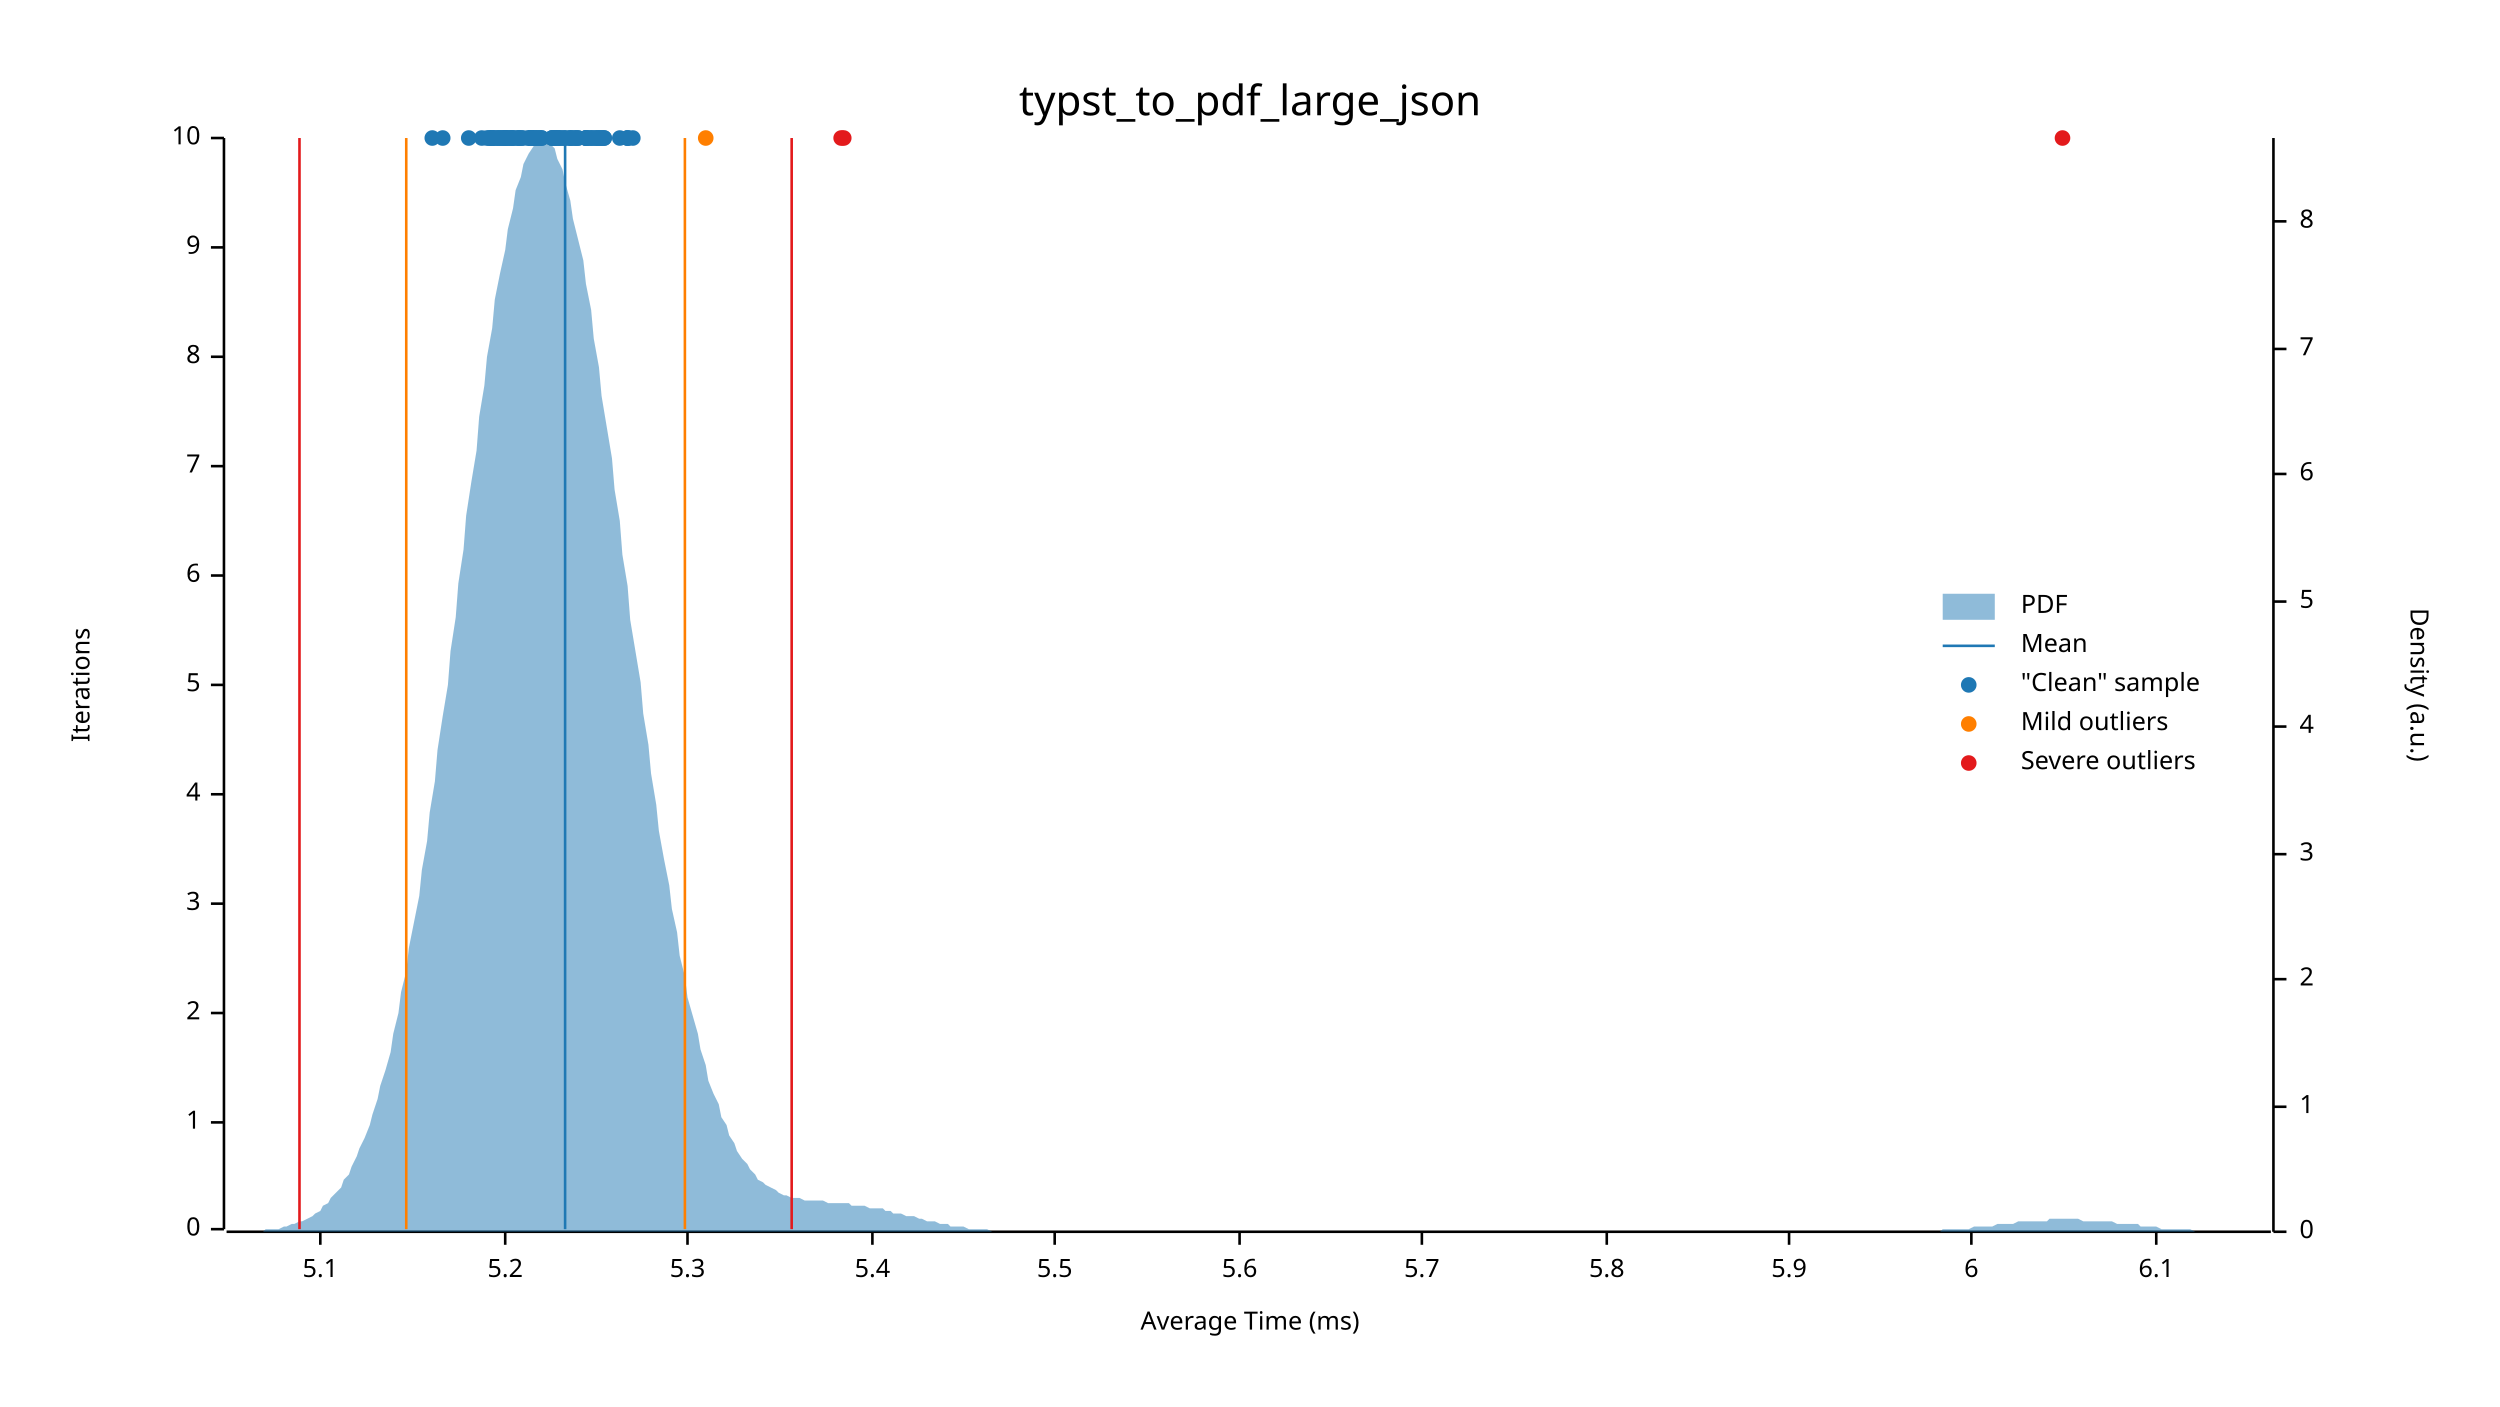
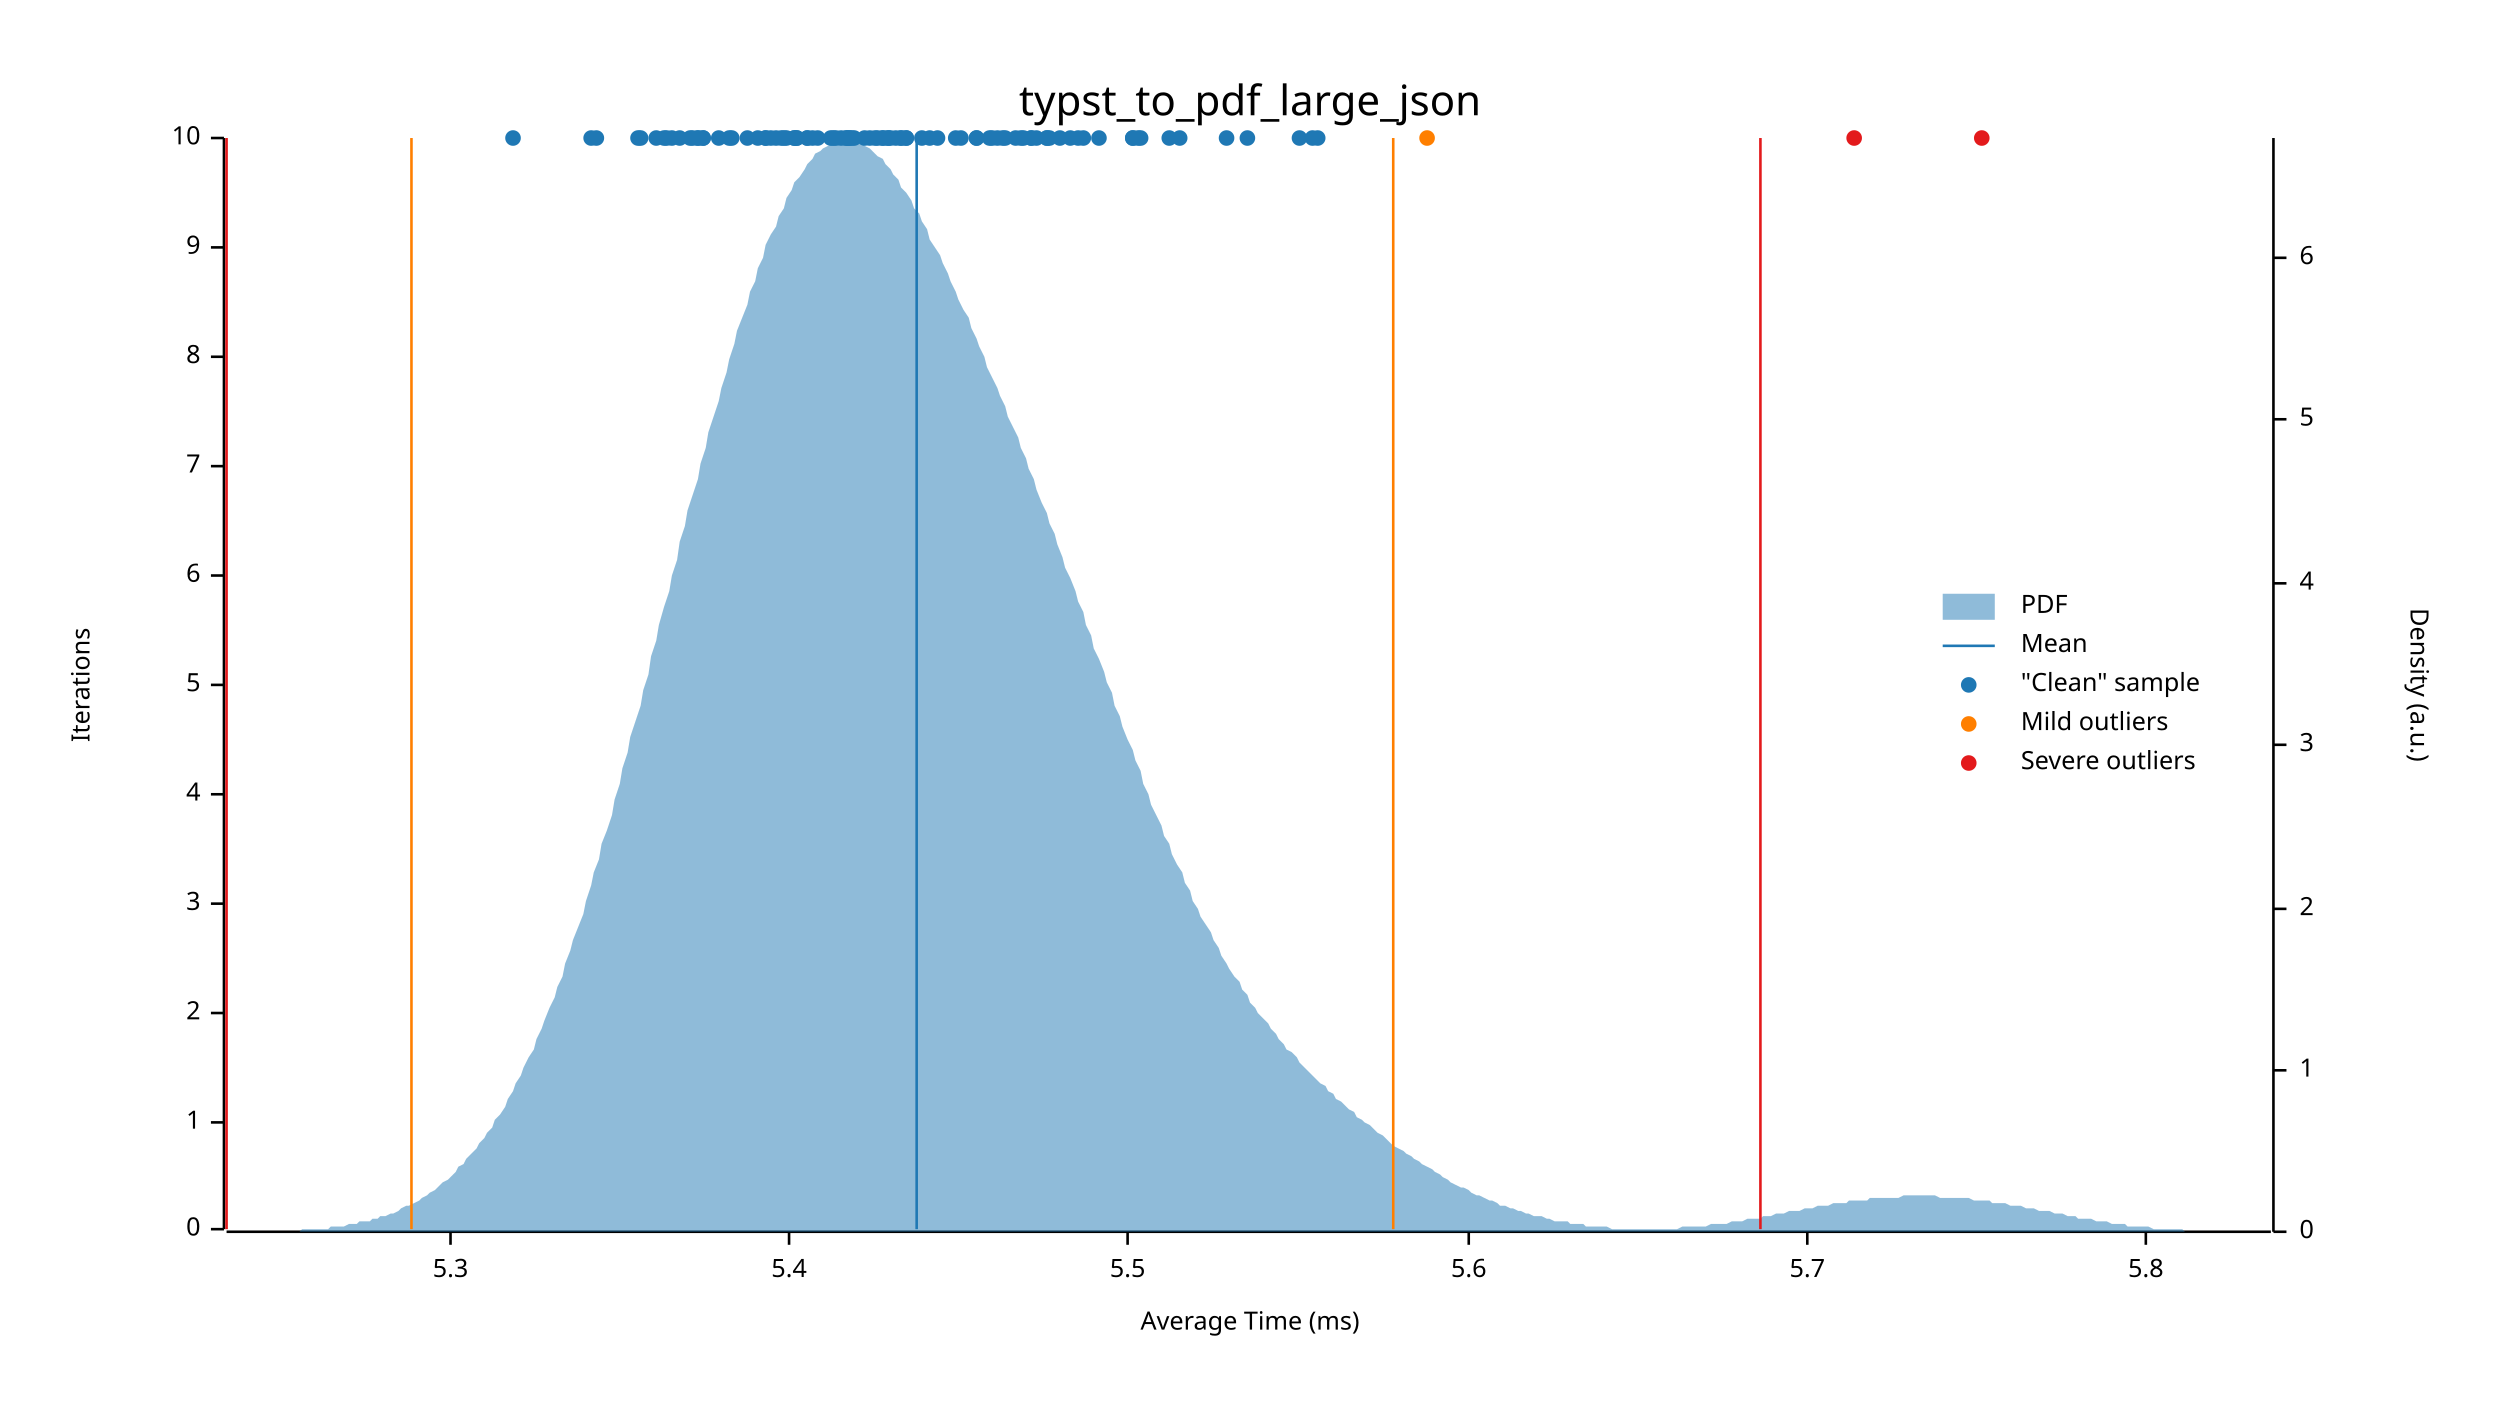
<svg xmlns="http://www.w3.org/2000/svg" width="960" height="540" viewBox="0 0 960 540">
  <text x="480" y="32" dy="0.76em" text-anchor="middle" font-family="sans-serif" font-size="16.129" opacity="1" fill="#000000">
typst_to_pdf_large_json
</text>
  <text x="27" y="263" dy="0.76em" text-anchor="middle" font-family="sans-serif" font-size="9.677" opacity="1" fill="#000000" transform="rotate(270, 27, 263)">
Iterations
</text>
  <text x="480" y="513" dy="-0.5ex" text-anchor="middle" font-family="sans-serif" font-size="9.677" opacity="1" fill="#000000">
Average Time (ms)
</text>
  <polyline fill="none" opacity="1" stroke="#000000" stroke-width="1" points="86,53 86,472 " />
  <text x="77" y="472" dy="0.5ex" text-anchor="end" font-family="sans-serif" font-size="9.677" opacity="1" fill="#000000">
0
</text>
  <polyline fill="none" opacity="1" stroke="#000000" stroke-width="1" points="81,472 86,472 " />
  <text x="77" y="431" dy="0.5ex" text-anchor="end" font-family="sans-serif" font-size="9.677" opacity="1" fill="#000000">
1
</text>
  <polyline fill="none" opacity="1" stroke="#000000" stroke-width="1" points="81,431 86,431 " />
  <text x="77" y="389" dy="0.5ex" text-anchor="end" font-family="sans-serif" font-size="9.677" opacity="1" fill="#000000">
2
</text>
  <polyline fill="none" opacity="1" stroke="#000000" stroke-width="1" points="81,389 86,389 " />
  <text x="77" y="347" dy="0.5ex" text-anchor="end" font-family="sans-serif" font-size="9.677" opacity="1" fill="#000000">
3
</text>
  <polyline fill="none" opacity="1" stroke="#000000" stroke-width="1" points="81,347 86,347 " />
  <text x="77" y="305" dy="0.5ex" text-anchor="end" font-family="sans-serif" font-size="9.677" opacity="1" fill="#000000">
4
</text>
  <polyline fill="none" opacity="1" stroke="#000000" stroke-width="1" points="81,305 86,305 " />
  <text x="77" y="263" dy="0.5ex" text-anchor="end" font-family="sans-serif" font-size="9.677" opacity="1" fill="#000000">
5
</text>
  <polyline fill="none" opacity="1" stroke="#000000" stroke-width="1" points="81,263 86,263 " />
  <text x="77" y="221" dy="0.5ex" text-anchor="end" font-family="sans-serif" font-size="9.677" opacity="1" fill="#000000">
6
</text>
  <polyline fill="none" opacity="1" stroke="#000000" stroke-width="1" points="81,221 86,221 " />
  <text x="77" y="179" dy="0.5ex" text-anchor="end" font-family="sans-serif" font-size="9.677" opacity="1" fill="#000000">
7
</text>
  <polyline fill="none" opacity="1" stroke="#000000" stroke-width="1" points="81,179 86,179 " />
  <text x="77" y="137" dy="0.5ex" text-anchor="end" font-family="sans-serif" font-size="9.677" opacity="1" fill="#000000">
8
</text>
  <polyline fill="none" opacity="1" stroke="#000000" stroke-width="1" points="81,137 86,137 " />
  <text x="77" y="95" dy="0.5ex" text-anchor="end" font-family="sans-serif" font-size="9.677" opacity="1" fill="#000000">
9
</text>
  <polyline fill="none" opacity="1" stroke="#000000" stroke-width="1" points="81,95 86,95 " />
  <text x="77" y="53" dy="0.5ex" text-anchor="end" font-family="sans-serif" font-size="9.677" opacity="1" fill="#000000">
10
</text>
  <polyline fill="none" opacity="1" stroke="#000000" stroke-width="1" points="81,53 86,53 " />
  <polyline fill="none" opacity="1" stroke="#000000" stroke-width="1" points="87,473 872,473 " />
-   <text x="123" y="483" dy="0.76em" text-anchor="middle" font-family="sans-serif" font-size="9.677" opacity="1" fill="#000000">
- 5.1
- </text>
-   <polyline fill="none" opacity="1" stroke="#000000" stroke-width="1" points="123,473 123,478 " />
-   <text x="194" y="483" dy="0.76em" text-anchor="middle" font-family="sans-serif" font-size="9.677" opacity="1" fill="#000000">
- 5.2
- </text>
-   <polyline fill="none" opacity="1" stroke="#000000" stroke-width="1" points="194,473 194,478 " />
-   <text x="264" y="483" dy="0.76em" text-anchor="middle" font-family="sans-serif" font-size="9.677" opacity="1" fill="#000000">
+   <text x="173" y="483" dy="0.76em" text-anchor="middle" font-family="sans-serif" font-size="9.677" opacity="1" fill="#000000">
5.3
</text>
-   <polyline fill="none" opacity="1" stroke="#000000" stroke-width="1" points="264,473 264,478 " />
-   <text x="335" y="483" dy="0.76em" text-anchor="middle" font-family="sans-serif" font-size="9.677" opacity="1" fill="#000000">
+   <polyline fill="none" opacity="1" stroke="#000000" stroke-width="1" points="173,473 173,478 " />
+   <text x="303" y="483" dy="0.76em" text-anchor="middle" font-family="sans-serif" font-size="9.677" opacity="1" fill="#000000">
5.4
</text>
-   <polyline fill="none" opacity="1" stroke="#000000" stroke-width="1" points="335,473 335,478 " />
-   <text x="405" y="483" dy="0.76em" text-anchor="middle" font-family="sans-serif" font-size="9.677" opacity="1" fill="#000000">
+   <polyline fill="none" opacity="1" stroke="#000000" stroke-width="1" points="303,473 303,478 " />
+   <text x="433" y="483" dy="0.76em" text-anchor="middle" font-family="sans-serif" font-size="9.677" opacity="1" fill="#000000">
5.5
</text>
-   <polyline fill="none" opacity="1" stroke="#000000" stroke-width="1" points="405,473 405,478 " />
-   <text x="476" y="483" dy="0.76em" text-anchor="middle" font-family="sans-serif" font-size="9.677" opacity="1" fill="#000000">
+   <polyline fill="none" opacity="1" stroke="#000000" stroke-width="1" points="433,473 433,478 " />
+   <text x="564" y="483" dy="0.76em" text-anchor="middle" font-family="sans-serif" font-size="9.677" opacity="1" fill="#000000">
5.6
</text>
-   <polyline fill="none" opacity="1" stroke="#000000" stroke-width="1" points="476,473 476,478 " />
-   <text x="546" y="483" dy="0.76em" text-anchor="middle" font-family="sans-serif" font-size="9.677" opacity="1" fill="#000000">
+   <polyline fill="none" opacity="1" stroke="#000000" stroke-width="1" points="564,473 564,478 " />
+   <text x="694" y="483" dy="0.76em" text-anchor="middle" font-family="sans-serif" font-size="9.677" opacity="1" fill="#000000">
5.7
</text>
-   <polyline fill="none" opacity="1" stroke="#000000" stroke-width="1" points="546,473 546,478 " />
-   <text x="617" y="483" dy="0.76em" text-anchor="middle" font-family="sans-serif" font-size="9.677" opacity="1" fill="#000000">
+   <polyline fill="none" opacity="1" stroke="#000000" stroke-width="1" points="694,473 694,478 " />
+   <text x="824" y="483" dy="0.76em" text-anchor="middle" font-family="sans-serif" font-size="9.677" opacity="1" fill="#000000">
5.8
</text>
-   <polyline fill="none" opacity="1" stroke="#000000" stroke-width="1" points="617,473 617,478 " />
-   <text x="687" y="483" dy="0.76em" text-anchor="middle" font-family="sans-serif" font-size="9.677" opacity="1" fill="#000000">
- 5.9
- </text>
-   <polyline fill="none" opacity="1" stroke="#000000" stroke-width="1" points="687,473 687,478 " />
-   <text x="757" y="483" dy="0.76em" text-anchor="middle" font-family="sans-serif" font-size="9.677" opacity="1" fill="#000000">
- 6
- </text>
-   <polyline fill="none" opacity="1" stroke="#000000" stroke-width="1" points="757,473 757,478 " />
-   <text x="828" y="483" dy="0.76em" text-anchor="middle" font-family="sans-serif" font-size="9.677" opacity="1" fill="#000000">
- 6.1
- </text>
-   <polyline fill="none" opacity="1" stroke="#000000" stroke-width="1" points="828,473 828,478 " />
+   <polyline fill="none" opacity="1" stroke="#000000" stroke-width="1" points="824,473 824,478 " />
  <text x="933" y="263" dy="0.76em" text-anchor="middle" font-family="sans-serif" font-size="9.677" opacity="1" fill="#000000" transform="rotate(90, 933, 263)">
Density (a.u.)
</text>
  <polyline fill="none" opacity="1" stroke="#000000" stroke-width="1" points="873,53 873,473 " />
  <text x="883" y="473" dy="0.5ex" text-anchor="start" font-family="sans-serif" font-size="9.677" opacity="1" fill="#000000">
0
</text>
  <polyline fill="none" opacity="1" stroke="#000000" stroke-width="1" points="873,473 878,473 " />
-   <text x="883" y="425" dy="0.5ex" text-anchor="start" font-family="sans-serif" font-size="9.677" opacity="1" fill="#000000">
+   <text x="883" y="411" dy="0.5ex" text-anchor="start" font-family="sans-serif" font-size="9.677" opacity="1" fill="#000000">
1
</text>
-   <polyline fill="none" opacity="1" stroke="#000000" stroke-width="1" points="873,425 878,425 " />
-   <text x="883" y="376" dy="0.5ex" text-anchor="start" font-family="sans-serif" font-size="9.677" opacity="1" fill="#000000">
+   <polyline fill="none" opacity="1" stroke="#000000" stroke-width="1" points="873,411 878,411 " />
+   <text x="883" y="349" dy="0.5ex" text-anchor="start" font-family="sans-serif" font-size="9.677" opacity="1" fill="#000000">
2
</text>
-   <polyline fill="none" opacity="1" stroke="#000000" stroke-width="1" points="873,376 878,376 " />
-   <text x="883" y="328" dy="0.5ex" text-anchor="start" font-family="sans-serif" font-size="9.677" opacity="1" fill="#000000">
+   <polyline fill="none" opacity="1" stroke="#000000" stroke-width="1" points="873,349 878,349 " />
+   <text x="883" y="286" dy="0.5ex" text-anchor="start" font-family="sans-serif" font-size="9.677" opacity="1" fill="#000000">
3
</text>
-   <polyline fill="none" opacity="1" stroke="#000000" stroke-width="1" points="873,328 878,328 " />
-   <text x="883" y="279" dy="0.5ex" text-anchor="start" font-family="sans-serif" font-size="9.677" opacity="1" fill="#000000">
+   <polyline fill="none" opacity="1" stroke="#000000" stroke-width="1" points="873,286 878,286 " />
+   <text x="883" y="224" dy="0.5ex" text-anchor="start" font-family="sans-serif" font-size="9.677" opacity="1" fill="#000000">
4
</text>
-   <polyline fill="none" opacity="1" stroke="#000000" stroke-width="1" points="873,279 878,279 " />
-   <text x="883" y="231" dy="0.5ex" text-anchor="start" font-family="sans-serif" font-size="9.677" opacity="1" fill="#000000">
+   <polyline fill="none" opacity="1" stroke="#000000" stroke-width="1" points="873,224 878,224 " />
+   <text x="883" y="161" dy="0.5ex" text-anchor="start" font-family="sans-serif" font-size="9.677" opacity="1" fill="#000000">
5
</text>
-   <polyline fill="none" opacity="1" stroke="#000000" stroke-width="1" points="873,231 878,231 " />
-   <text x="883" y="182" dy="0.5ex" text-anchor="start" font-family="sans-serif" font-size="9.677" opacity="1" fill="#000000">
+   <polyline fill="none" opacity="1" stroke="#000000" stroke-width="1" points="873,161 878,161 " />
+   <text x="883" y="99" dy="0.5ex" text-anchor="start" font-family="sans-serif" font-size="9.677" opacity="1" fill="#000000">
6
</text>
-   <polyline fill="none" opacity="1" stroke="#000000" stroke-width="1" points="873,182 878,182 " />
-   <text x="883" y="134" dy="0.5ex" text-anchor="start" font-family="sans-serif" font-size="9.677" opacity="1" fill="#000000">
- 7
- </text>
-   <polyline fill="none" opacity="1" stroke="#000000" stroke-width="1" points="873,134 878,134 " />
-   <text x="883" y="85" dy="0.5ex" text-anchor="start" font-family="sans-serif" font-size="9.677" opacity="1" fill="#000000">
- 8
- </text>
-   <polyline fill="none" opacity="1" stroke="#000000" stroke-width="1" points="873,85 878,85 " />
-   <polygon opacity="0.5" fill="#1F78B4" points="87,473 88,473 90,473 91,473 93,473 94,473 96,473 98,473 99,473 101,473 102,472 104,472 105,472 107,472 109,471 110,471 112,470 113,470 115,469 116,469 118,468 120,467 121,466 123,465 124,463 126,462 127,460 129,458 131,456 132,453 134,451 135,448 137,444 138,441 140,437 142,432 143,428 145,422 146,417 148,411 150,404 151,397 153,389 154,381 156,373 157,364 159,354 161,344 162,334 164,323 165,312 167,300 168,288 170,275 172,263 173,250 175,237 176,224 178,211 179,198 181,185 183,173 184,160 186,148 187,137 189,126 190,115 192,105 194,96 195,88 197,80 198,73 200,68 201,63 203,59 205,56 206,54 208,53 209,54 211,55 213,57 214,61 216,65 217,70 219,77 220,84 222,92 224,100 225,109 227,119 228,130 230,141 231,152 233,164 235,176 236,188 238,200 239,213 241,225 242,238 244,250 246,262 247,274 249,286 250,297 252,309 253,319 255,330 257,340 258,349 260,358 261,367 263,375 264,383 266,390 268,397 269,403 271,409 272,415 274,420 276,424 277,429 279,432 280,436 282,439 283,442 285,445 287,447 288,449 290,451 291,453 293,454 294,455 296,456 298,457 299,458 301,459 302,459 304,460 305,460 307,460 309,461 310,461 312,461 313,461 315,461 316,461 318,462 320,462 321,462 323,462 324,462 326,462 327,463 329,463 331,463 332,463 334,464 335,464 337,464 339,464 340,465 342,465 343,466 345,466 346,466 348,467 350,467 351,467 353,468 354,468 356,469 357,469 359,469 361,470 362,470 364,470 365,471 367,471 368,471 370,471 372,472 373,472 375,472 376,472 378,472 379,472 381,473 383,473 384,473 386,473 387,473 389,473 391,473 392,473 394,473 395,473 397,473 398,473 400,473 402,473 403,473 405,473 406,473 408,473 409,473 411,473 413,473 414,473 416,473 417,473 419,473 420,473 422,473 424,473 425,473 427,473 428,473 430,473 431,473 433,473 435,473 436,473 438,473 439,473 441,473 442,473 444,473 446,473 447,473 449,473 450,473 452,473 454,473 455,473 457,473 458,473 460,473 461,473 463,473 465,473 466,473 468,473 469,473 471,473 472,473 474,473 476,473 477,473 479,473 480,473 482,473 483,473 485,473 487,473 488,473 490,473 491,473 493,473 494,473 496,473 498,473 499,473 501,473 502,473 504,473 505,473 507,473 509,473 510,473 512,473 513,473 515,473 517,473 518,473 520,473 521,473 523,473 524,473 526,473 528,473 529,473 531,473 532,473 534,473 535,473 537,473 539,473 540,473 542,473 543,473 545,473 546,473 548,473 550,473 551,473 553,473 554,473 556,473 557,473 559,473 561,473 562,473 564,473 565,473 567,473 568,473 570,473 572,473 573,473 575,473 576,473 578,473 580,473 581,473 583,473 584,473 586,473 587,473 589,473 591,473 592,473 594,473 595,473 597,473 598,473 600,473 602,473 603,473 605,473 606,473 608,473 609,473 611,473 613,473 614,473 616,473 617,473 619,473 620,473 622,473 624,473 625,473 627,473 628,473 630,473 632,473 633,473 635,473 636,473 638,473 639,473 641,473 643,473 644,473 646,473 647,473 649,473 650,473 652,473 654,473 655,473 657,473 658,473 660,473 661,473 663,473 665,473 666,473 668,473 669,473 671,473 672,473 674,473 676,473 677,473 679,473 680,473 682,473 683,473 685,473 687,473 688,473 690,473 691,473 693,473 695,473 696,473 698,473 699,473 701,473 702,473 704,473 706,473 707,473 709,473 710,473 712,473 713,473 715,473 717,473 718,473 720,473 721,473 723,473 724,473 726,473 728,473 729,473 731,473 732,473 734,473 735,473 737,473 739,473 740,473 742,473 743,473 745,473 746,472 748,472 750,472 751,472 753,472 754,472 756,472 758,471 759,471 761,471 762,471 764,471 765,471 767,470 769,470 770,470 772,470 773,470 775,469 776,469 778,469 780,469 781,469 783,469 784,469 786,469 787,468 789,468 791,468 792,468 794,468 795,468 797,468 798,468 800,469 802,469 803,469 805,469 806,469 808,469 809,469 811,469 813,470 814,470 816,470 817,470 819,470 821,470 822,471 824,471 825,471 827,471 828,471 830,472 832,472 833,472 835,472 836,472 838,472 839,472 841,472 843,473 844,473 846,473 847,473 849,473 850,473 852,473 854,473 855,473 857,473 858,473 860,473 861,473 863,473 865,473 866,473 868,473 869,473 871,473 873,473 873,473 87,473 " />
-   <polyline fill="none" opacity="1" stroke="#1F78B4" stroke-width="1" points="217,472 217,53 " />
-   <polyline fill="none" opacity="1" stroke="#FF7F00" stroke-width="1" points="156,472 156,53 " />
-   <polyline fill="none" opacity="1" stroke="#FF7F00" stroke-width="1" points="263,472 263,53 " />
-   <polyline fill="none" opacity="1" stroke="#E31A1C" stroke-width="1" points="115,472 115,53 " />
-   <polyline fill="none" opacity="1" stroke="#E31A1C" stroke-width="1" points="304,472 304,53 " />
-   <circle cx="195" cy="53" r="3" opacity="1" fill="#1F78B4" stroke="none" stroke-width="1" />
-   <circle cx="194" cy="53" r="3" opacity="1" fill="#1F78B4" stroke="none" stroke-width="1" />
-   <circle cx="241" cy="53" r="3" opacity="1" fill="#1F78B4" stroke="none" stroke-width="1" />
-   <circle cx="193" cy="53" r="3" opacity="1" fill="#1F78B4" stroke="none" stroke-width="1" />
-   <circle cx="194" cy="53" r="3" opacity="1" fill="#1F78B4" stroke="none" stroke-width="1" />
-   <circle cx="190" cy="53" r="3" opacity="1" fill="#1F78B4" stroke="none" stroke-width="1" />
-   <circle cx="191" cy="53" r="3" opacity="1" fill="#1F78B4" stroke="none" stroke-width="1" />
-   <circle cx="196" cy="53" r="3" opacity="1" fill="#1F78B4" stroke="none" stroke-width="1" />
-   <circle cx="189" cy="53" r="3" opacity="1" fill="#1F78B4" stroke="none" stroke-width="1" />
-   <circle cx="188" cy="53" r="3" opacity="1" fill="#1F78B4" stroke="none" stroke-width="1" />
-   <circle cx="185" cy="53" r="3" opacity="1" fill="#1F78B4" stroke="none" stroke-width="1" />
-   <circle cx="189" cy="53" r="3" opacity="1" fill="#1F78B4" stroke="none" stroke-width="1" />
-   <circle cx="204" cy="53" r="3" opacity="1" fill="#1F78B4" stroke="none" stroke-width="1" />
-   <circle cx="189" cy="53" r="3" opacity="1" fill="#1F78B4" stroke="none" stroke-width="1" />
-   <circle cx="180" cy="53" r="3" opacity="1" fill="#1F78B4" stroke="none" stroke-width="1" />
-   <circle cx="225" cy="53" r="3" opacity="1" fill="#1F78B4" stroke="none" stroke-width="1" />
-   <circle cx="207" cy="53" r="3" opacity="1" fill="#1F78B4" stroke="none" stroke-width="1" />
-   <circle cx="204" cy="53" r="3" opacity="1" fill="#1F78B4" stroke="none" stroke-width="1" />
-   <circle cx="204" cy="53" r="3" opacity="1" fill="#1F78B4" stroke="none" stroke-width="1" />
+   <polyline fill="none" opacity="1" stroke="#000000" stroke-width="1" points="873,99 878,99 " />
+   <polygon opacity="0.5" fill="#1F78B4" points="87,473 88,473 90,473 91,473 93,473 94,473 96,473 98,473 99,473 101,473 102,473 104,473 105,473 107,473 109,473 110,473 112,473 113,473 115,473 116,472 118,472 120,472 121,472 123,472 124,472 126,472 127,471 129,471 131,471 132,471 134,470 135,470 137,470 138,469 140,469 142,469 143,468 145,468 146,467 148,467 150,466 151,466 153,465 154,464 156,463 157,463 159,462 161,461 162,460 164,459 165,458 167,457 168,456 170,454 172,453 173,452 175,450 176,448 178,447 179,445 181,443 183,441 184,439 186,437 187,435 189,433 190,430 192,428 194,425 195,422 197,419 198,416 200,413 201,410 203,406 205,403 206,399 208,395 209,392 211,387 213,383 214,379 216,375 217,370 219,365 220,361 222,356 224,351 225,346 227,340 228,335 230,330 231,324 233,319 235,313 236,307 238,301 239,295 241,289 242,283 244,277 246,271 247,265 249,259 250,252 252,246 253,240 255,233 257,227 258,221 260,215 261,208 263,202 264,196 266,190 268,184 269,178 271,172 272,166 274,160 276,154 277,149 279,143 280,138 282,132 283,127 285,122 287,117 288,112 290,108 291,103 293,99 294,94 296,90 298,87 299,83 301,80 302,76 304,73 305,70 307,68 309,65 310,63 312,61 313,59 315,58 316,57 318,56 320,55 321,54 323,54 324,53 326,54 327,54 329,54 331,55 332,56 334,57 335,58 337,60 339,61 340,63 342,65 343,67 345,69 346,72 348,74 350,77 351,80 353,82 354,85 356,88 357,92 359,95 361,98 362,101 364,105 365,108 367,112 368,115 370,119 372,122 373,126 375,130 376,133 378,137 379,141 381,145 383,149 384,152 386,156 387,160 389,164 391,168 392,172 394,176 395,180 397,184 398,188 400,193 402,197 403,201 405,205 406,209 408,214 409,218 411,222 413,227 414,231 416,235 417,240 419,244 420,249 422,253 424,258 425,262 427,266 428,271 430,275 431,279 433,284 435,288 436,292 438,296 439,301 441,305 442,309 444,313 446,317 447,321 449,324 450,328 452,332 454,335 455,339 457,342 458,346 460,349 461,352 463,355 465,358 466,361 468,364 469,367 471,370 472,372 474,375 476,377 477,380 479,382 480,385 482,387 483,389 485,391 487,393 488,395 490,397 491,399 493,401 494,403 496,404 498,406 499,408 501,410 502,411 504,413 505,414 507,416 509,417 510,419 512,420 513,422 515,423 517,425 518,426 520,427 521,429 523,430 524,431 526,432 528,434 529,435 531,436 532,437 534,439 535,440 537,441 539,442 540,443 542,444 543,445 545,446 546,447 548,448 550,449 551,450 553,451 554,452 556,453 557,454 559,455 561,456 562,456 564,457 565,458 567,459 568,459 570,460 572,461 573,461 575,462 576,463 578,463 580,464 581,464 583,465 584,465 586,466 587,466 589,467 591,467 592,467 594,468 595,468 597,469 598,469 600,469 602,469 603,470 605,470 606,470 608,470 609,471 611,471 613,471 614,471 616,471 617,471 619,472 620,472 622,472 624,472 625,472 627,472 628,472 630,472 632,472 633,472 635,472 636,472 638,472 639,472 641,472 643,472 644,472 646,471 647,471 649,471 650,471 652,471 654,471 655,471 657,470 658,470 660,470 661,470 663,470 665,469 666,469 668,469 669,469 671,468 672,468 674,468 676,468 677,467 679,467 680,467 682,466 683,466 685,466 687,465 688,465 690,465 691,465 693,464 695,464 696,464 698,463 699,463 701,463 702,463 704,462 706,462 707,462 709,462 710,461 712,461 713,461 715,461 717,461 718,460 720,460 721,460 723,460 724,460 726,460 728,460 729,460 731,459 732,459 734,459 735,459 737,459 739,459 740,459 742,459 743,459 745,460 746,460 748,460 750,460 751,460 753,460 754,460 756,460 758,461 759,461 761,461 762,461 764,461 765,462 767,462 769,462 770,462 772,463 773,463 775,463 776,463 778,464 780,464 781,464 783,465 784,465 786,465 787,465 789,466 791,466 792,466 794,467 795,467 797,467 798,468 800,468 802,468 803,468 805,469 806,469 808,469 809,469 811,470 813,470 814,470 816,470 817,471 819,471 821,471 822,471 824,471 825,471 827,472 828,472 830,472 832,472 833,472 835,472 836,472 838,472 839,473 841,473 843,473 844,473 846,473 847,473 849,473 850,473 852,473 854,473 855,473 857,473 858,473 860,473 861,473 863,473 865,473 866,473 868,473 869,473 871,473 873,473 873,473 87,473 " />
+   <polyline fill="none" opacity="1" stroke="#1F78B4" stroke-width="1" points="352,472 352,53 " />
+   <polyline fill="none" opacity="1" stroke="#FF7F00" stroke-width="1" points="158,472 158,53 " />
+   <polyline fill="none" opacity="1" stroke="#FF7F00" stroke-width="1" points="535,472 535,53 " />
+   <polyline fill="none" opacity="1" stroke="#E31A1C" stroke-width="1" points="87,472 87,53 " />
+   <polyline fill="none" opacity="1" stroke="#E31A1C" stroke-width="1" points="676,472 676,53 " />
+   <circle cx="471" cy="53" r="3" opacity="1" fill="#1F78B4" stroke="none" stroke-width="1" />
+   <circle cx="499" cy="53" r="3" opacity="1" fill="#1F78B4" stroke="none" stroke-width="1" />
+   <circle cx="449" cy="53" r="3" opacity="1" fill="#1F78B4" stroke="none" stroke-width="1" />
+   <circle cx="393" cy="53" r="3" opacity="1" fill="#1F78B4" stroke="none" stroke-width="1" />
+   <circle cx="479" cy="53" r="3" opacity="1" fill="#1F78B4" stroke="none" stroke-width="1" />
+   <circle cx="506" cy="53" r="3" opacity="1" fill="#1F78B4" stroke="none" stroke-width="1" />
+   <circle cx="504" cy="53" r="3" opacity="1" fill="#1F78B4" stroke="none" stroke-width="1" />
+   <circle cx="414" cy="53" r="3" opacity="1" fill="#1F78B4" stroke="none" stroke-width="1" />
+   <circle cx="392" cy="53" r="3" opacity="1" fill="#1F78B4" stroke="none" stroke-width="1" />
+   <circle cx="390" cy="53" r="3" opacity="1" fill="#1F78B4" stroke="none" stroke-width="1" />
+   <circle cx="416" cy="53" r="3" opacity="1" fill="#1F78B4" stroke="none" stroke-width="1" />
+   <circle cx="435" cy="53" r="3" opacity="1" fill="#1F78B4" stroke="none" stroke-width="1" />
+   <circle cx="435" cy="53" r="3" opacity="1" fill="#1F78B4" stroke="none" stroke-width="1" />
+   <circle cx="453" cy="53" r="3" opacity="1" fill="#1F78B4" stroke="none" stroke-width="1" />
+   <circle cx="375" cy="53" r="3" opacity="1" fill="#1F78B4" stroke="none" stroke-width="1" />
+   <circle cx="337" cy="53" r="3" opacity="1" fill="#1F78B4" stroke="none" stroke-width="1" />
+   <circle cx="291" cy="53" r="3" opacity="1" fill="#1F78B4" stroke="none" stroke-width="1" />
+   <circle cx="261" cy="53" r="3" opacity="1" fill="#1F78B4" stroke="none" stroke-width="1" />
+   <circle cx="255" cy="53" r="3" opacity="1" fill="#1F78B4" stroke="none" stroke-width="1" />
+   <circle cx="332" cy="53" r="3" opacity="1" fill="#1F78B4" stroke="none" stroke-width="1" />
+   <circle cx="383" cy="53" r="3" opacity="1" fill="#1F78B4" stroke="none" stroke-width="1" />
+   <circle cx="300" cy="53" r="3" opacity="1" fill="#1F78B4" stroke="none" stroke-width="1" />
+   <circle cx="245" cy="53" r="3" opacity="1" fill="#1F78B4" stroke="none" stroke-width="1" />
+   <circle cx="306" cy="53" r="3" opacity="1" fill="#1F78B4" stroke="none" stroke-width="1" />
+   <circle cx="386" cy="53" r="3" opacity="1" fill="#1F78B4" stroke="none" stroke-width="1" />
+   <circle cx="246" cy="53" r="3" opacity="1" fill="#1F78B4" stroke="none" stroke-width="1" />
+   <circle cx="287" cy="53" r="3" opacity="1" fill="#1F78B4" stroke="none" stroke-width="1" />
+   <circle cx="411" cy="53" r="3" opacity="1" fill="#1F78B4" stroke="none" stroke-width="1" />
+   <circle cx="381" cy="53" r="3" opacity="1" fill="#1F78B4" stroke="none" stroke-width="1" />
+   <circle cx="396" cy="53" r="3" opacity="1" fill="#1F78B4" stroke="none" stroke-width="1" />
+   <circle cx="396" cy="53" r="3" opacity="1" fill="#1F78B4" stroke="none" stroke-width="1" />
+   <circle cx="298" cy="53" r="3" opacity="1" fill="#1F78B4" stroke="none" stroke-width="1" />
+   <circle cx="302" cy="53" r="3" opacity="1" fill="#1F78B4" stroke="none" stroke-width="1" />
+   <circle cx="281" cy="53" r="3" opacity="1" fill="#1F78B4" stroke="none" stroke-width="1" />
+   <circle cx="256" cy="53" r="3" opacity="1" fill="#1F78B4" stroke="none" stroke-width="1" />
+   <circle cx="325" cy="53" r="3" opacity="1" fill="#1F78B4" stroke="none" stroke-width="1" />
+   <circle cx="294" cy="53" r="3" opacity="1" fill="#1F78B4" stroke="none" stroke-width="1" />
+   <circle cx="346" cy="53" r="3" opacity="1" fill="#1F78B4" stroke="none" stroke-width="1" />
+   <circle cx="341" cy="53" r="3" opacity="1" fill="#1F78B4" stroke="none" stroke-width="1" />
+   <circle cx="369" cy="53" r="3" opacity="1" fill="#1F78B4" stroke="none" stroke-width="1" />
+   <circle cx="357" cy="53" r="3" opacity="1" fill="#1F78B4" stroke="none" stroke-width="1" />
+   <circle cx="438" cy="53" r="3" opacity="1" fill="#1F78B4" stroke="none" stroke-width="1" />
+   <circle cx="407" cy="53" r="3" opacity="1" fill="#1F78B4" stroke="none" stroke-width="1" />
+   <circle cx="422" cy="53" r="3" opacity="1" fill="#1F78B4" stroke="none" stroke-width="1" />
+   <circle cx="319" cy="53" r="3" opacity="1" fill="#1F78B4" stroke="none" stroke-width="1" />
+   <circle cx="354" cy="53" r="3" opacity="1" fill="#1F78B4" stroke="none" stroke-width="1" />
+   <circle cx="268" cy="53" r="3" opacity="1" fill="#1F78B4" stroke="none" stroke-width="1" />
+   <circle cx="265" cy="53" r="3" opacity="1" fill="#1F78B4" stroke="none" stroke-width="1" />
+   <circle cx="402" cy="53" r="3" opacity="1" fill="#1F78B4" stroke="none" stroke-width="1" />
+   <circle cx="437" cy="53" r="3" opacity="1" fill="#1F78B4" stroke="none" stroke-width="1" />
+   <circle cx="380" cy="53" r="3" opacity="1" fill="#1F78B4" stroke="none" stroke-width="1" />
+   <circle cx="342" cy="53" r="3" opacity="1" fill="#1F78B4" stroke="none" stroke-width="1" />
+   <circle cx="266" cy="53" r="3" opacity="1" fill="#1F78B4" stroke="none" stroke-width="1" />
+   <circle cx="312" cy="53" r="3" opacity="1" fill="#1F78B4" stroke="none" stroke-width="1" />
+   <circle cx="402" cy="53" r="3" opacity="1" fill="#1F78B4" stroke="none" stroke-width="1" />
+   <circle cx="398" cy="53" r="3" opacity="1" fill="#1F78B4" stroke="none" stroke-width="1" />
+   <circle cx="314" cy="53" r="3" opacity="1" fill="#1F78B4" stroke="none" stroke-width="1" />
+   <circle cx="305" cy="53" r="3" opacity="1" fill="#1F78B4" stroke="none" stroke-width="1" />
+   <circle cx="320" cy="53" r="3" opacity="1" fill="#1F78B4" stroke="none" stroke-width="1" />
+   <circle cx="306" cy="53" r="3" opacity="1" fill="#1F78B4" stroke="none" stroke-width="1" />
+   <circle cx="346" cy="53" r="3" opacity="1" fill="#1F78B4" stroke="none" stroke-width="1" />
+   <circle cx="336" cy="53" r="3" opacity="1" fill="#1F78B4" stroke="none" stroke-width="1" />
+   <circle cx="348" cy="53" r="3" opacity="1" fill="#1F78B4" stroke="none" stroke-width="1" />
+   <circle cx="276" cy="53" r="3" opacity="1" fill="#1F78B4" stroke="none" stroke-width="1" />
+   <circle cx="197" cy="53" r="3" opacity="1" fill="#1F78B4" stroke="none" stroke-width="1" />
  <circle cx="227" cy="53" r="3" opacity="1" fill="#1F78B4" stroke="none" stroke-width="1" />
-   <circle cx="213" cy="53" r="3" opacity="1" fill="#1F78B4" stroke="none" stroke-width="1" />
-   <circle cx="217" cy="53" r="3" opacity="1" fill="#1F78B4" stroke="none" stroke-width="1" />
-   <circle cx="193" cy="53" r="3" opacity="1" fill="#1F78B4" stroke="none" stroke-width="1" />
-   <circle cx="199" cy="53" r="3" opacity="1" fill="#1F78B4" stroke="none" stroke-width="1" />
-   <circle cx="194" cy="53" r="3" opacity="1" fill="#1F78B4" stroke="none" stroke-width="1" />
-   <circle cx="243" cy="53" r="3" opacity="1" fill="#1F78B4" stroke="none" stroke-width="1" />
-   <circle cx="238" cy="53" r="3" opacity="1" fill="#1F78B4" stroke="none" stroke-width="1" />
  <circle cx="229" cy="53" r="3" opacity="1" fill="#1F78B4" stroke="none" stroke-width="1" />
-   <circle cx="199" cy="53" r="3" opacity="1" fill="#1F78B4" stroke="none" stroke-width="1" />
-   <circle cx="232" cy="53" r="3" opacity="1" fill="#1F78B4" stroke="none" stroke-width="1" />
-   <circle cx="208" cy="53" r="3" opacity="1" fill="#1F78B4" stroke="none" stroke-width="1" />
-   <circle cx="203" cy="53" r="3" opacity="1" fill="#1F78B4" stroke="none" stroke-width="1" />
-   <circle cx="212" cy="53" r="3" opacity="1" fill="#1F78B4" stroke="none" stroke-width="1" />
-   <circle cx="191" cy="53" r="3" opacity="1" fill="#1F78B4" stroke="none" stroke-width="1" />
-   <circle cx="225" cy="53" r="3" opacity="1" fill="#1F78B4" stroke="none" stroke-width="1" />
-   <circle cx="222" cy="53" r="3" opacity="1" fill="#1F78B4" stroke="none" stroke-width="1" />
-   <circle cx="231" cy="53" r="3" opacity="1" fill="#1F78B4" stroke="none" stroke-width="1" />
-   <circle cx="230" cy="53" r="3" opacity="1" fill="#1F78B4" stroke="none" stroke-width="1" />
-   <circle cx="231" cy="53" r="3" opacity="1" fill="#1F78B4" stroke="none" stroke-width="1" />
-   <circle cx="226" cy="53" r="3" opacity="1" fill="#1F78B4" stroke="none" stroke-width="1" />
-   <circle cx="229" cy="53" r="3" opacity="1" fill="#1F78B4" stroke="none" stroke-width="1" />
-   <circle cx="227" cy="53" r="3" opacity="1" fill="#1F78B4" stroke="none" stroke-width="1" />
-   <circle cx="230" cy="53" r="3" opacity="1" fill="#1F78B4" stroke="none" stroke-width="1" />
-   <circle cx="214" cy="53" r="3" opacity="1" fill="#1F78B4" stroke="none" stroke-width="1" />
-   <circle cx="200" cy="53" r="3" opacity="1" fill="#1F78B4" stroke="none" stroke-width="1" />
-   <circle cx="200" cy="53" r="3" opacity="1" fill="#1F78B4" stroke="none" stroke-width="1" />
-   <circle cx="208" cy="53" r="3" opacity="1" fill="#1F78B4" stroke="none" stroke-width="1" />
-   <circle cx="241" cy="53" r="3" opacity="1" fill="#1F78B4" stroke="none" stroke-width="1" />
-   <circle cx="204" cy="53" r="3" opacity="1" fill="#1F78B4" stroke="none" stroke-width="1" />
-   <circle cx="201" cy="53" r="3" opacity="1" fill="#1F78B4" stroke="none" stroke-width="1" />
-   <circle cx="192" cy="53" r="3" opacity="1" fill="#1F78B4" stroke="none" stroke-width="1" />
-   <circle cx="188" cy="53" r="3" opacity="1" fill="#1F78B4" stroke="none" stroke-width="1" />
-   <circle cx="206" cy="53" r="3" opacity="1" fill="#1F78B4" stroke="none" stroke-width="1" />
-   <circle cx="194" cy="53" r="3" opacity="1" fill="#1F78B4" stroke="none" stroke-width="1" />
-   <circle cx="197" cy="53" r="3" opacity="1" fill="#1F78B4" stroke="none" stroke-width="1" />
-   <circle cx="216" cy="53" r="3" opacity="1" fill="#1F78B4" stroke="none" stroke-width="1" />
-   <circle cx="204" cy="53" r="3" opacity="1" fill="#1F78B4" stroke="none" stroke-width="1" />
-   <circle cx="219" cy="53" r="3" opacity="1" fill="#1F78B4" stroke="none" stroke-width="1" />
-   <circle cx="213" cy="53" r="3" opacity="1" fill="#1F78B4" stroke="none" stroke-width="1" />
-   <circle cx="199" cy="53" r="3" opacity="1" fill="#1F78B4" stroke="none" stroke-width="1" />
-   <circle cx="212" cy="53" r="3" opacity="1" fill="#1F78B4" stroke="none" stroke-width="1" />
-   <circle cx="204" cy="53" r="3" opacity="1" fill="#1F78B4" stroke="none" stroke-width="1" />
-   <circle cx="212" cy="53" r="3" opacity="1" fill="#1F78B4" stroke="none" stroke-width="1" />
-   <circle cx="225" cy="53" r="3" opacity="1" fill="#1F78B4" stroke="none" stroke-width="1" />
-   <circle cx="215" cy="53" r="3" opacity="1" fill="#1F78B4" stroke="none" stroke-width="1" />
-   <circle cx="241" cy="53" r="3" opacity="1" fill="#1F78B4" stroke="none" stroke-width="1" />
-   <circle cx="219" cy="53" r="3" opacity="1" fill="#1F78B4" stroke="none" stroke-width="1" />
-   <circle cx="205" cy="53" r="3" opacity="1" fill="#1F78B4" stroke="none" stroke-width="1" />
-   <circle cx="221" cy="53" r="3" opacity="1" fill="#1F78B4" stroke="none" stroke-width="1" />
-   <circle cx="196" cy="53" r="3" opacity="1" fill="#1F78B4" stroke="none" stroke-width="1" />
-   <circle cx="207" cy="53" r="3" opacity="1" fill="#1F78B4" stroke="none" stroke-width="1" />
-   <circle cx="219" cy="53" r="3" opacity="1" fill="#1F78B4" stroke="none" stroke-width="1" />
-   <circle cx="203" cy="53" r="3" opacity="1" fill="#1F78B4" stroke="none" stroke-width="1" />
-   <circle cx="214" cy="53" r="3" opacity="1" fill="#1F78B4" stroke="none" stroke-width="1" />
-   <circle cx="222" cy="53" r="3" opacity="1" fill="#1F78B4" stroke="none" stroke-width="1" />
-   <circle cx="217" cy="53" r="3" opacity="1" fill="#1F78B4" stroke="none" stroke-width="1" />
-   <circle cx="214" cy="53" r="3" opacity="1" fill="#1F78B4" stroke="none" stroke-width="1" />
-   <circle cx="215" cy="53" r="3" opacity="1" fill="#1F78B4" stroke="none" stroke-width="1" />
-   <circle cx="221" cy="53" r="3" opacity="1" fill="#1F78B4" stroke="none" stroke-width="1" />
-   <circle cx="205" cy="53" r="3" opacity="1" fill="#1F78B4" stroke="none" stroke-width="1" />
-   <circle cx="220" cy="53" r="3" opacity="1" fill="#1F78B4" stroke="none" stroke-width="1" />
-   <circle cx="197" cy="53" r="3" opacity="1" fill="#1F78B4" stroke="none" stroke-width="1" />
-   <circle cx="225" cy="53" r="3" opacity="1" fill="#1F78B4" stroke="none" stroke-width="1" />
-   <circle cx="197" cy="53" r="3" opacity="1" fill="#1F78B4" stroke="none" stroke-width="1" />
-   <circle cx="187" cy="53" r="3" opacity="1" fill="#1F78B4" stroke="none" stroke-width="1" />
-   <circle cx="232" cy="53" r="3" opacity="1" fill="#1F78B4" stroke="none" stroke-width="1" />
-   <circle cx="195" cy="53" r="3" opacity="1" fill="#1F78B4" stroke="none" stroke-width="1" />
-   <circle cx="194" cy="53" r="3" opacity="1" fill="#1F78B4" stroke="none" stroke-width="1" />
-   <circle cx="206" cy="53" r="3" opacity="1" fill="#1F78B4" stroke="none" stroke-width="1" />
-   <circle cx="213" cy="53" r="3" opacity="1" fill="#1F78B4" stroke="none" stroke-width="1" />
-   <circle cx="192" cy="53" r="3" opacity="1" fill="#1F78B4" stroke="none" stroke-width="1" />
-   <circle cx="204" cy="53" r="3" opacity="1" fill="#1F78B4" stroke="none" stroke-width="1" />
-   <circle cx="189" cy="53" r="3" opacity="1" fill="#1F78B4" stroke="none" stroke-width="1" />
-   <circle cx="228" cy="53" r="3" opacity="1" fill="#1F78B4" stroke="none" stroke-width="1" />
-   <circle cx="166" cy="53" r="3" opacity="1" fill="#1F78B4" stroke="none" stroke-width="1" />
-   <circle cx="170" cy="53" r="3" opacity="1" fill="#1F78B4" stroke="none" stroke-width="1" />
-   <circle cx="271" cy="53" r="3" opacity="1" fill="#FF7F00" stroke="none" stroke-width="1" />
-   <circle cx="792" cy="53" r="3" opacity="1" fill="#E31A1C" stroke="none" stroke-width="1" />
-   <circle cx="324" cy="53" r="3" opacity="1" fill="#E31A1C" stroke="none" stroke-width="1" />
-   <circle cx="323" cy="53" r="3" opacity="1" fill="#E31A1C" stroke="none" stroke-width="1" />
+   <circle cx="252" cy="53" r="3" opacity="1" fill="#1F78B4" stroke="none" stroke-width="1" />
+   <circle cx="258" cy="53" r="3" opacity="1" fill="#1F78B4" stroke="none" stroke-width="1" />
+   <circle cx="280" cy="53" r="3" opacity="1" fill="#1F78B4" stroke="none" stroke-width="1" />
+   <circle cx="296" cy="53" r="3" opacity="1" fill="#1F78B4" stroke="none" stroke-width="1" />
+   <circle cx="323" cy="53" r="3" opacity="1" fill="#1F78B4" stroke="none" stroke-width="1" />
+   <circle cx="294" cy="53" r="3" opacity="1" fill="#1F78B4" stroke="none" stroke-width="1" />
+   <circle cx="326" cy="53" r="3" opacity="1" fill="#1F78B4" stroke="none" stroke-width="1" />
+   <circle cx="339" cy="53" r="3" opacity="1" fill="#1F78B4" stroke="none" stroke-width="1" />
+   <circle cx="348" cy="53" r="3" opacity="1" fill="#1F78B4" stroke="none" stroke-width="1" />
+   <circle cx="310" cy="53" r="3" opacity="1" fill="#1F78B4" stroke="none" stroke-width="1" />
+   <circle cx="334" cy="53" r="3" opacity="1" fill="#1F78B4" stroke="none" stroke-width="1" />
+   <circle cx="326" cy="53" r="3" opacity="1" fill="#1F78B4" stroke="none" stroke-width="1" />
+   <circle cx="341" cy="53" r="3" opacity="1" fill="#1F78B4" stroke="none" stroke-width="1" />
+   <circle cx="328" cy="53" r="3" opacity="1" fill="#1F78B4" stroke="none" stroke-width="1" />
+   <circle cx="310" cy="53" r="3" opacity="1" fill="#1F78B4" stroke="none" stroke-width="1" />
+   <circle cx="360" cy="53" r="3" opacity="1" fill="#1F78B4" stroke="none" stroke-width="1" />
+   <circle cx="385" cy="53" r="3" opacity="1" fill="#1F78B4" stroke="none" stroke-width="1" />
+   <circle cx="375" cy="53" r="3" opacity="1" fill="#1F78B4" stroke="none" stroke-width="1" />
+   <circle cx="367" cy="53" r="3" opacity="1" fill="#1F78B4" stroke="none" stroke-width="1" />
+   <circle cx="344" cy="53" r="3" opacity="1" fill="#1F78B4" stroke="none" stroke-width="1" />
+   <circle cx="301" cy="53" r="3" opacity="1" fill="#1F78B4" stroke="none" stroke-width="1" />
+   <circle cx="321" cy="53" r="3" opacity="1" fill="#1F78B4" stroke="none" stroke-width="1" />
+   <circle cx="403" cy="53" r="3" opacity="1" fill="#1F78B4" stroke="none" stroke-width="1" />
+   <circle cx="339" cy="53" r="3" opacity="1" fill="#1F78B4" stroke="none" stroke-width="1" />
+   <circle cx="327" cy="53" r="3" opacity="1" fill="#1F78B4" stroke="none" stroke-width="1" />
+   <circle cx="325" cy="53" r="3" opacity="1" fill="#1F78B4" stroke="none" stroke-width="1" />
+   <circle cx="270" cy="53" r="3" opacity="1" fill="#1F78B4" stroke="none" stroke-width="1" />
+   <circle cx="270" cy="53" r="3" opacity="1" fill="#1F78B4" stroke="none" stroke-width="1" />
+   <circle cx="305" cy="53" r="3" opacity="1" fill="#1F78B4" stroke="none" stroke-width="1" />
+   <circle cx="268" cy="53" r="3" opacity="1" fill="#1F78B4" stroke="none" stroke-width="1" />
+   <circle cx="548" cy="53" r="3" opacity="1" fill="#FF7F00" stroke="none" stroke-width="1" />
+   <circle cx="761" cy="53" r="3" opacity="1" fill="#E31A1C" stroke="none" stroke-width="1" />
+   <circle cx="712" cy="53" r="3" opacity="1" fill="#E31A1C" stroke="none" stroke-width="1" />
  <text x="776" y="228" dy="0.76em" text-anchor="start" font-family="sans-serif" font-size="9.677" opacity="1" fill="#000000">
PDF
</text>
  <text x="776" y="243" dy="0.76em" text-anchor="start" font-family="sans-serif" font-size="9.677" opacity="1" fill="#000000">
Mean
</text>
  <text x="776" y="258" dy="0.76em" text-anchor="start" font-family="sans-serif" font-size="9.677" opacity="1" fill="#000000">
"Clean" sample
</text>
  <text x="776" y="273" dy="0.76em" text-anchor="start" font-family="sans-serif" font-size="9.677" opacity="1" fill="#000000">
Mild outliers
</text>
  <text x="776" y="288" dy="0.76em" text-anchor="start" font-family="sans-serif" font-size="9.677" opacity="1" fill="#000000">
Severe outliers
</text>
  <rect x="746" y="228" width="20" height="10" opacity="0.5" fill="#1F78B4" stroke="none" />
  <polyline fill="none" opacity="1" stroke="#1F78B4" stroke-width="1" points="746,248 766,248 " />
  <circle cx="756" cy="263" r="3" opacity="1" fill="#1F78B4" stroke="none" stroke-width="1" />
  <circle cx="756" cy="278" r="3" opacity="1" fill="#FF7F00" stroke="none" stroke-width="1" />
  <circle cx="756" cy="293" r="3" opacity="1" fill="#E31A1C" stroke="none" stroke-width="1" />
</svg>
